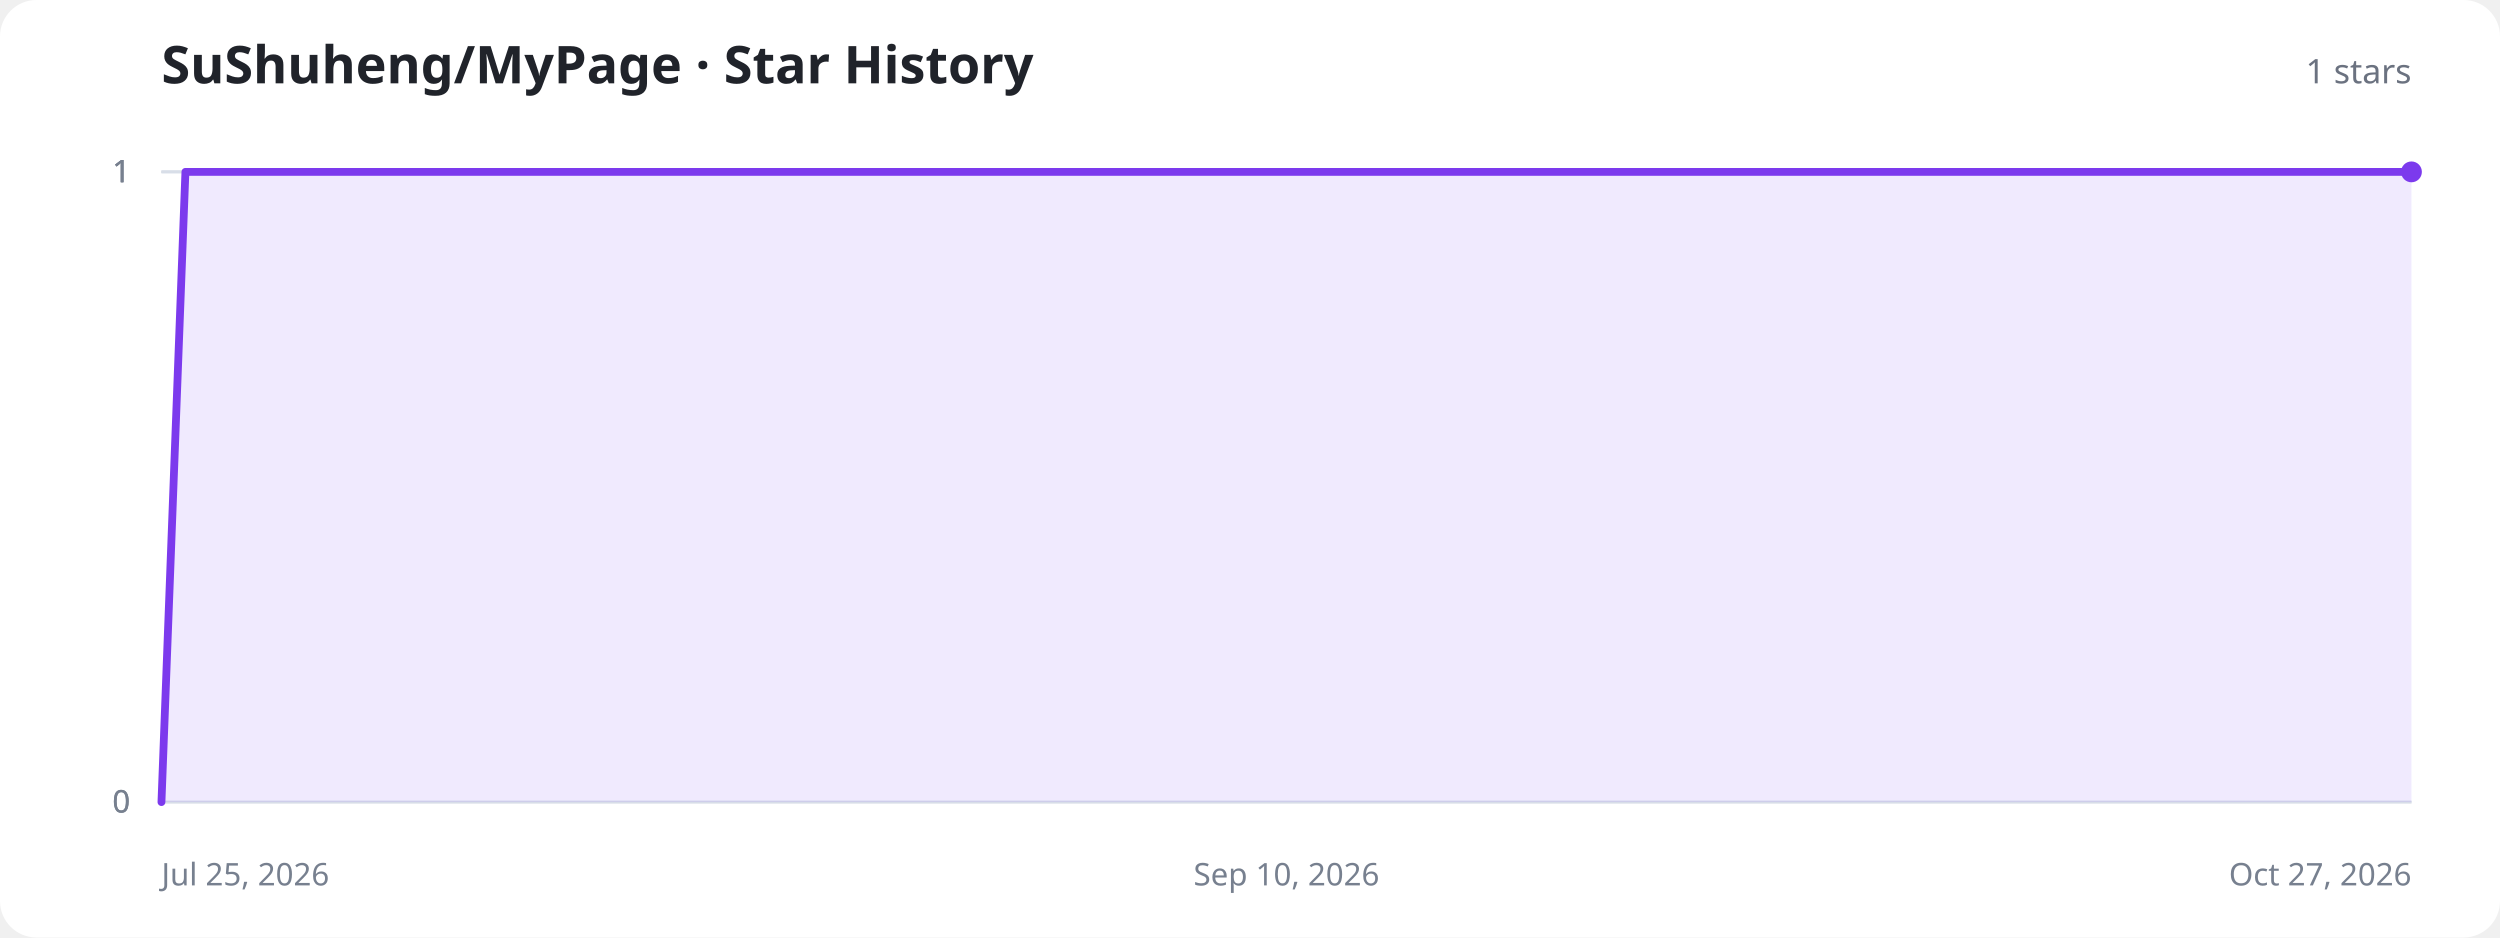
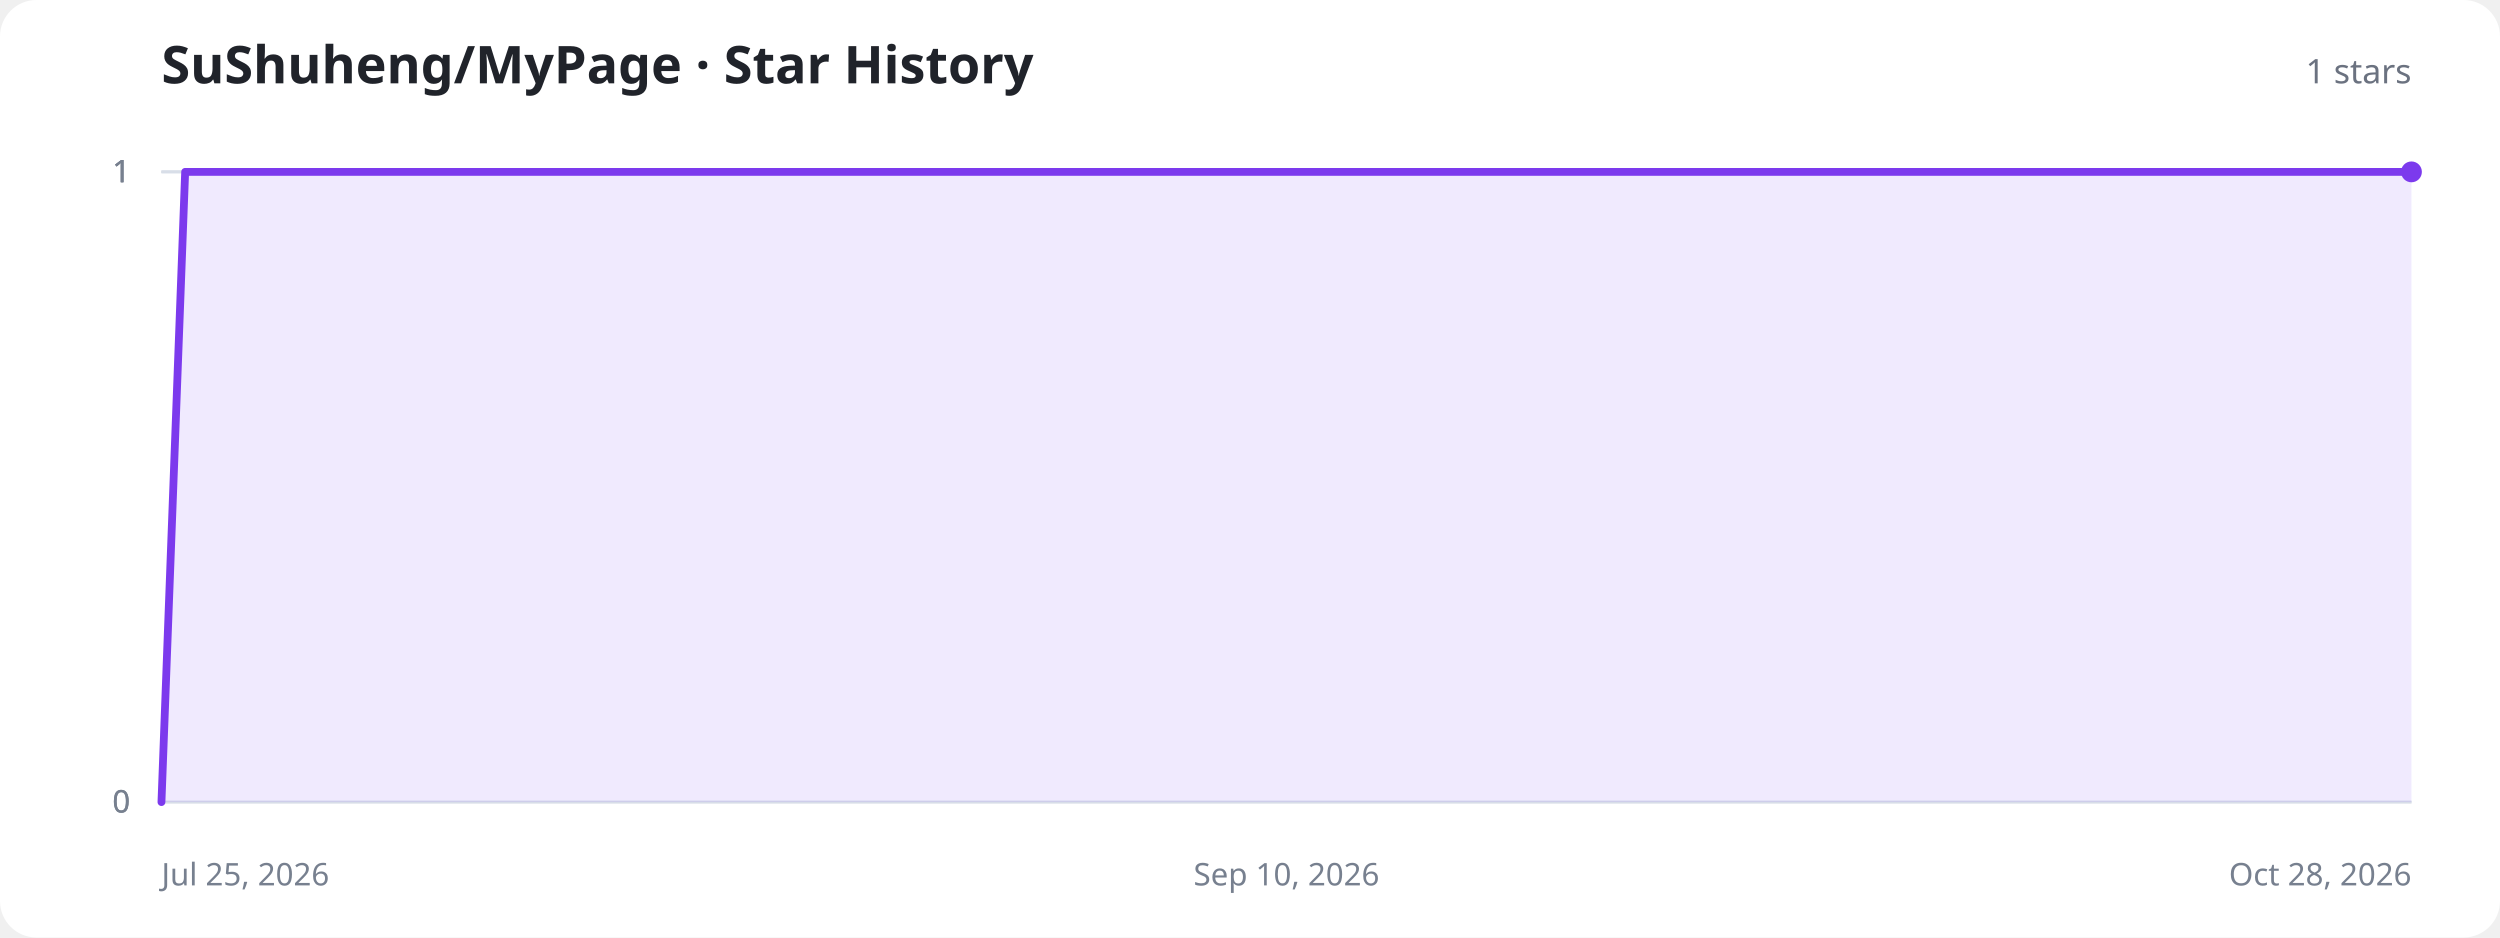
<svg xmlns="http://www.w3.org/2000/svg" width="960" height="360" viewBox="0 0 960 360" role="img" aria-labelledby="title description">
  <style>
    .background{fill:#fff}.title{fill:#20232a;font:700 20px system-ui,sans-serif}.total{fill:#6b7280;font:500 13px system-ui,sans-serif}.axis{stroke:#d8dee8;stroke-width:1}.label{fill:#77808f;font:12px system-ui,sans-serif}.area{fill:#8b5cf6;fill-opacity:.13}.line{fill:none;stroke:#7c3aed;stroke-width:3;stroke-linecap:round;stroke-linejoin:round}.dot{fill:#7c3aed}.empty{fill:#77808f;font:500 15px system-ui,sans-serif;text-anchor:middle}
    @media (prefers-color-scheme:dark){.background{fill:#11131a}.title{fill:#f3f4f6}.total,.label,.empty{fill:#9ca3af}.axis{stroke:#303543}.area{fill:#a78bfa;fill-opacity:.18}.line{stroke:#a78bfa}.dot{fill:#a78bfa}}
  </style>
  <rect class="background" width="960" height="360" rx="14" />
  <text class="title" x="62" y="32">SuShuheng/MyPage · Star History</text>
  <text class="total" x="926" y="32" text-anchor="end">1 stars</text>
  <line class="axis" x1="62" y1="308" x2="926" y2="308" />
  <text class="label" x="50" y="312" text-anchor="end">0</text>
  <line class="axis" x1="62" y1="308" x2="926" y2="308" />
  <text class="label" x="50" y="312" text-anchor="end">0</text>
  <line class="axis" x1="62" y1="66" x2="926" y2="66" />
  <text class="label" x="50" y="70" text-anchor="end">1</text>
  <line class="axis" x1="62" y1="66" x2="926" y2="66" />
  <text class="label" x="50" y="70" text-anchor="end">1</text>
  <line class="axis" x1="62" y1="66" x2="926" y2="66" />
  <text class="label" x="50" y="70" text-anchor="end">1</text>
  <text class="label" x="62" y="340" text-anchor="start">Jul 25, 2026</text>
  <text class="label" x="494" y="340" text-anchor="middle">Sep 10, 2026</text>
-   <text class="label" x="926" y="340" text-anchor="end">Oct 27, 2026</text>
-   <path class="area" d="M62.0,308.0 L71.2,66.0 L80.4,66.0 L89.6,66.0 L98.8,66.0 L108.0,66.0 L117.1,66.0 L126.3,66.0 L135.5,66.0 L153.9,66.0 L163.1,66.0 L172.3,66.0 L181.5,66.0 L190.7,66.0 L199.9,66.0 L209.1,66.0 L218.3,66.0 L227.4,66.0 L236.6,66.0 L245.8,66.0 L255.0,66.0 L264.2,66.0 L273.4,66.0 L282.6,66.0 L291.8,66.0 L301.0,66.0 L310.2,66.0 L328.6,66.0 L337.7,66.0 L346.9,66.0 L356.1,66.0 L365.3,66.0 L374.5,66.0 L383.7,66.0 L392.9,66.0 L402.1,66.0 L411.3,66.0 L420.5,66.0 L429.7,66.0 L438.9,66.0 L448.0,66.0 L457.2,66.0 L466.4,66.0 L475.6,66.0 L484.8,66.0 L503.2,66.0 L512.4,66.0 L521.6,66.0 L530.8,66.0 L540.0,66.0 L549.1,66.0 L558.3,66.0 L567.5,66.0 L576.7,66.0 L585.9,66.0 L595.1,66.0 L604.3,66.0 L613.5,66.0 L622.7,66.0 L631.9,66.0 L641.1,66.0 L650.3,66.0 L659.4,66.0 L677.8,66.0 L687.0,66.0 L696.2,66.0 L705.4,66.0 L714.6,66.0 L723.8,66.0 L733.0,66.0 L742.2,66.0 L751.4,66.0 L760.6,66.0 L769.7,66.0 L778.9,66.0 L788.1,66.0 L797.3,66.0 L806.5,66.0 L815.7,66.0 L824.9,66.0 L834.1,66.0 L852.5,66.0 L861.7,66.0 L870.9,66.0 L880.0,66.0 L889.2,66.0 L898.4,66.0 L907.6,66.0 L916.8,66.0 L926.0,66.0 L926.0,308 L62.0,308 Z" />
-   <path class="line" d="M62.0,308.0 L71.2,66.0 L80.4,66.0 L89.6,66.0 L98.8,66.0 L108.0,66.0 L117.1,66.0 L126.3,66.0 L135.5,66.0 L153.9,66.0 L163.1,66.0 L172.3,66.0 L181.5,66.0 L190.7,66.0 L199.9,66.0 L209.1,66.0 L218.3,66.0 L227.4,66.0 L236.6,66.0 L245.8,66.0 L255.0,66.0 L264.2,66.0 L273.4,66.0 L282.6,66.0 L291.8,66.0 L301.0,66.0 L310.2,66.0 L328.6,66.0 L337.7,66.0 L346.9,66.0 L356.1,66.0 L365.3,66.0 L374.5,66.0 L383.7,66.0 L392.9,66.0 L402.1,66.0 L411.3,66.0 L420.5,66.0 L429.7,66.0 L438.9,66.0 L448.0,66.0 L457.2,66.0 L466.4,66.0 L475.6,66.0 L484.8,66.0 L503.2,66.0 L512.4,66.0 L521.6,66.0 L530.8,66.0 L540.0,66.0 L549.1,66.0 L558.3,66.0 L567.5,66.0 L576.7,66.0 L585.9,66.0 L595.1,66.0 L604.3,66.0 L613.5,66.0 L622.7,66.0 L631.9,66.0 L641.1,66.0 L650.3,66.0 L659.4,66.0 L677.8,66.0 L687.0,66.0 L696.2,66.0 L705.4,66.0 L714.6,66.0 L723.8,66.0 L733.0,66.0 L742.2,66.0 L751.4,66.0 L760.6,66.0 L769.7,66.0 L778.9,66.0 L788.1,66.0 L797.3,66.0 L806.5,66.0 L815.7,66.0 L824.9,66.0 L834.1,66.0 L852.5,66.0 L861.7,66.0 L870.9,66.0 L880.0,66.0 L889.2,66.0 L898.4,66.0 L907.6,66.0 L916.8,66.0 L926.0,66.0" />
+   <text class="label" x="926" y="340" text-anchor="end">Oct 28, 2026</text>
+   <path class="area" d="M62.0,308.0 L71.1,66.0 L80.2,66.0 L89.3,66.0 L98.4,66.0 L107.5,66.0 L116.6,66.0 L125.7,66.0 L143.9,66.0 L152.9,66.0 L162.0,66.0 L171.1,66.0 L180.2,66.0 L189.3,66.0 L198.4,66.0 L207.5,66.0 L216.6,66.0 L225.7,66.0 L234.8,66.0 L243.9,66.0 L253.0,66.0 L262.1,66.0 L271.2,66.0 L289.4,66.0 L298.5,66.0 L307.6,66.0 L316.7,66.0 L325.7,66.0 L334.8,66.0 L343.9,66.0 L353.0,66.0 L362.1,66.0 L371.2,66.0 L380.3,66.0 L389.4,66.0 L398.5,66.0 L407.6,66.0 L416.7,66.0 L434.9,66.0 L444.0,66.0 L453.1,66.0 L462.2,66.0 L471.3,66.0 L480.4,66.0 L489.5,66.0 L498.5,66.0 L507.6,66.0 L516.7,66.0 L525.8,66.0 L534.9,66.0 L544.0,66.0 L553.1,66.0 L571.3,66.0 L580.4,66.0 L589.5,66.0 L598.6,66.0 L607.7,66.0 L616.8,66.0 L625.9,66.0 L635.0,66.0 L644.1,66.0 L653.2,66.0 L662.3,66.0 L671.3,66.0 L680.4,66.0 L689.5,66.0 L698.6,66.0 L716.8,66.0 L725.9,66.0 L735.0,66.0 L744.1,66.0 L753.2,66.0 L762.3,66.0 L771.4,66.0 L780.5,66.0 L789.6,66.0 L798.7,66.0 L807.8,66.0 L816.9,66.0 L826.0,66.0 L835.1,66.0 L844.1,66.0 L862.3,66.0 L871.4,66.0 L880.5,66.0 L889.6,66.0 L898.7,66.0 L907.8,66.0 L916.9,66.0 L926.0,66.0 L926.0,308 L62.0,308 Z" />
+   <path class="line" d="M62.0,308.0 L71.1,66.0 L80.2,66.0 L89.3,66.0 L98.4,66.0 L107.5,66.0 L116.6,66.0 L125.7,66.0 L143.9,66.0 L152.9,66.0 L162.0,66.0 L171.1,66.0 L180.2,66.0 L189.3,66.0 L198.4,66.0 L207.5,66.0 L216.6,66.0 L225.7,66.0 L234.8,66.0 L243.9,66.0 L253.0,66.0 L262.1,66.0 L271.2,66.0 L289.4,66.0 L298.5,66.0 L307.6,66.0 L316.7,66.0 L325.7,66.0 L334.8,66.0 L343.9,66.0 L353.0,66.0 L362.1,66.0 L371.2,66.0 L380.3,66.0 L389.4,66.0 L398.5,66.0 L407.6,66.0 L416.7,66.0 L434.9,66.0 L444.0,66.0 L453.1,66.0 L462.2,66.0 L471.3,66.0 L480.4,66.0 L489.5,66.0 L498.5,66.0 L507.6,66.0 L516.7,66.0 L525.8,66.0 L534.9,66.0 L544.0,66.0 L553.1,66.0 L571.3,66.0 L580.4,66.0 L589.5,66.0 L598.6,66.0 L607.7,66.0 L616.8,66.0 L625.9,66.0 L635.0,66.0 L644.1,66.0 L653.2,66.0 L662.3,66.0 L671.3,66.0 L680.4,66.0 L689.5,66.0 L698.6,66.0 L716.8,66.0 L725.9,66.0 L735.0,66.0 L744.1,66.0 L753.2,66.0 L762.3,66.0 L771.4,66.0 L780.5,66.0 L789.6,66.0 L798.7,66.0 L807.8,66.0 L816.9,66.0 L826.0,66.0 L835.1,66.0 L844.1,66.0 L862.3,66.0 L871.4,66.0 L880.5,66.0 L889.6,66.0 L898.7,66.0 L907.8,66.0 L916.9,66.0 L926.0,66.0" />
  <circle class="dot" cx="926" cy="66" r="4" />
</svg>
